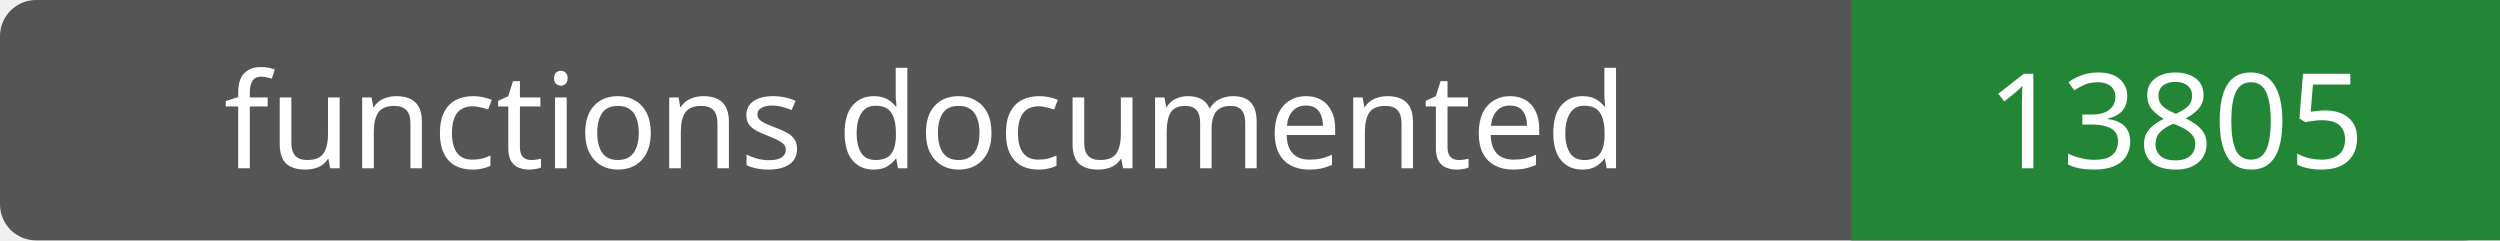
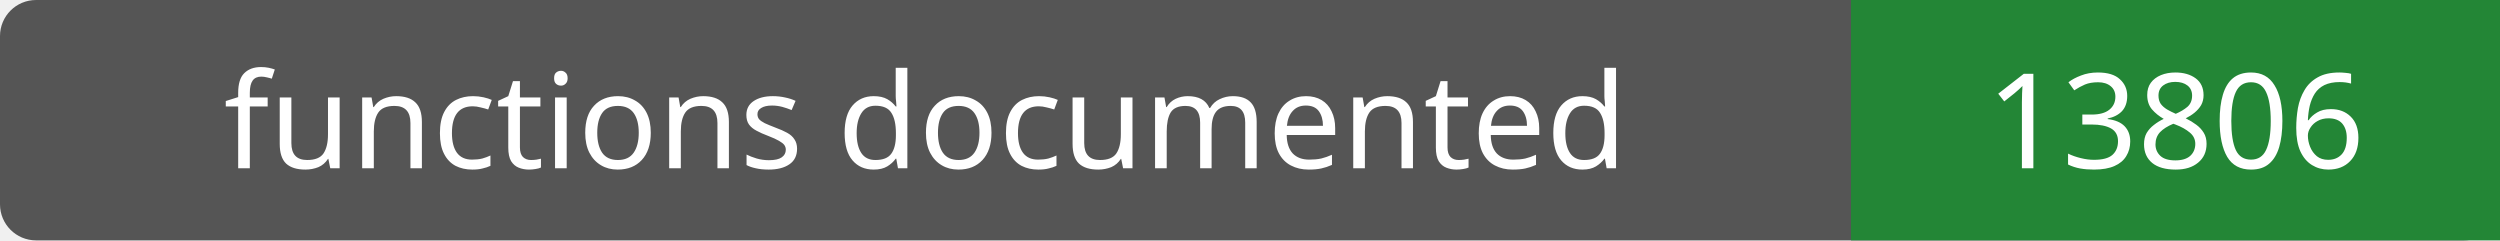
- <svg xmlns="http://www.w3.org/2000/svg" width="208" height="20" role="img" aria-label="functions documented: 13805">
+ <svg xmlns="http://www.w3.org/2000/svg" width="208" height="20" role="img" aria-label="functions documented: 13806">
  <rect width="208" height="20" rx="3" fill="#555" />
  <path fill="#238636" d="M154 0h54v20H154z" />
  <g fill="#fff" text-anchor="middle" font-family="Verdana,sans-serif" font-size="11">
    <text x="77.0" y="14">functions documented</text>
-     <text x="181.0" y="14">13805</text>
+     <text x="181.0" y="14">13806</text>
  </g>
</svg>
